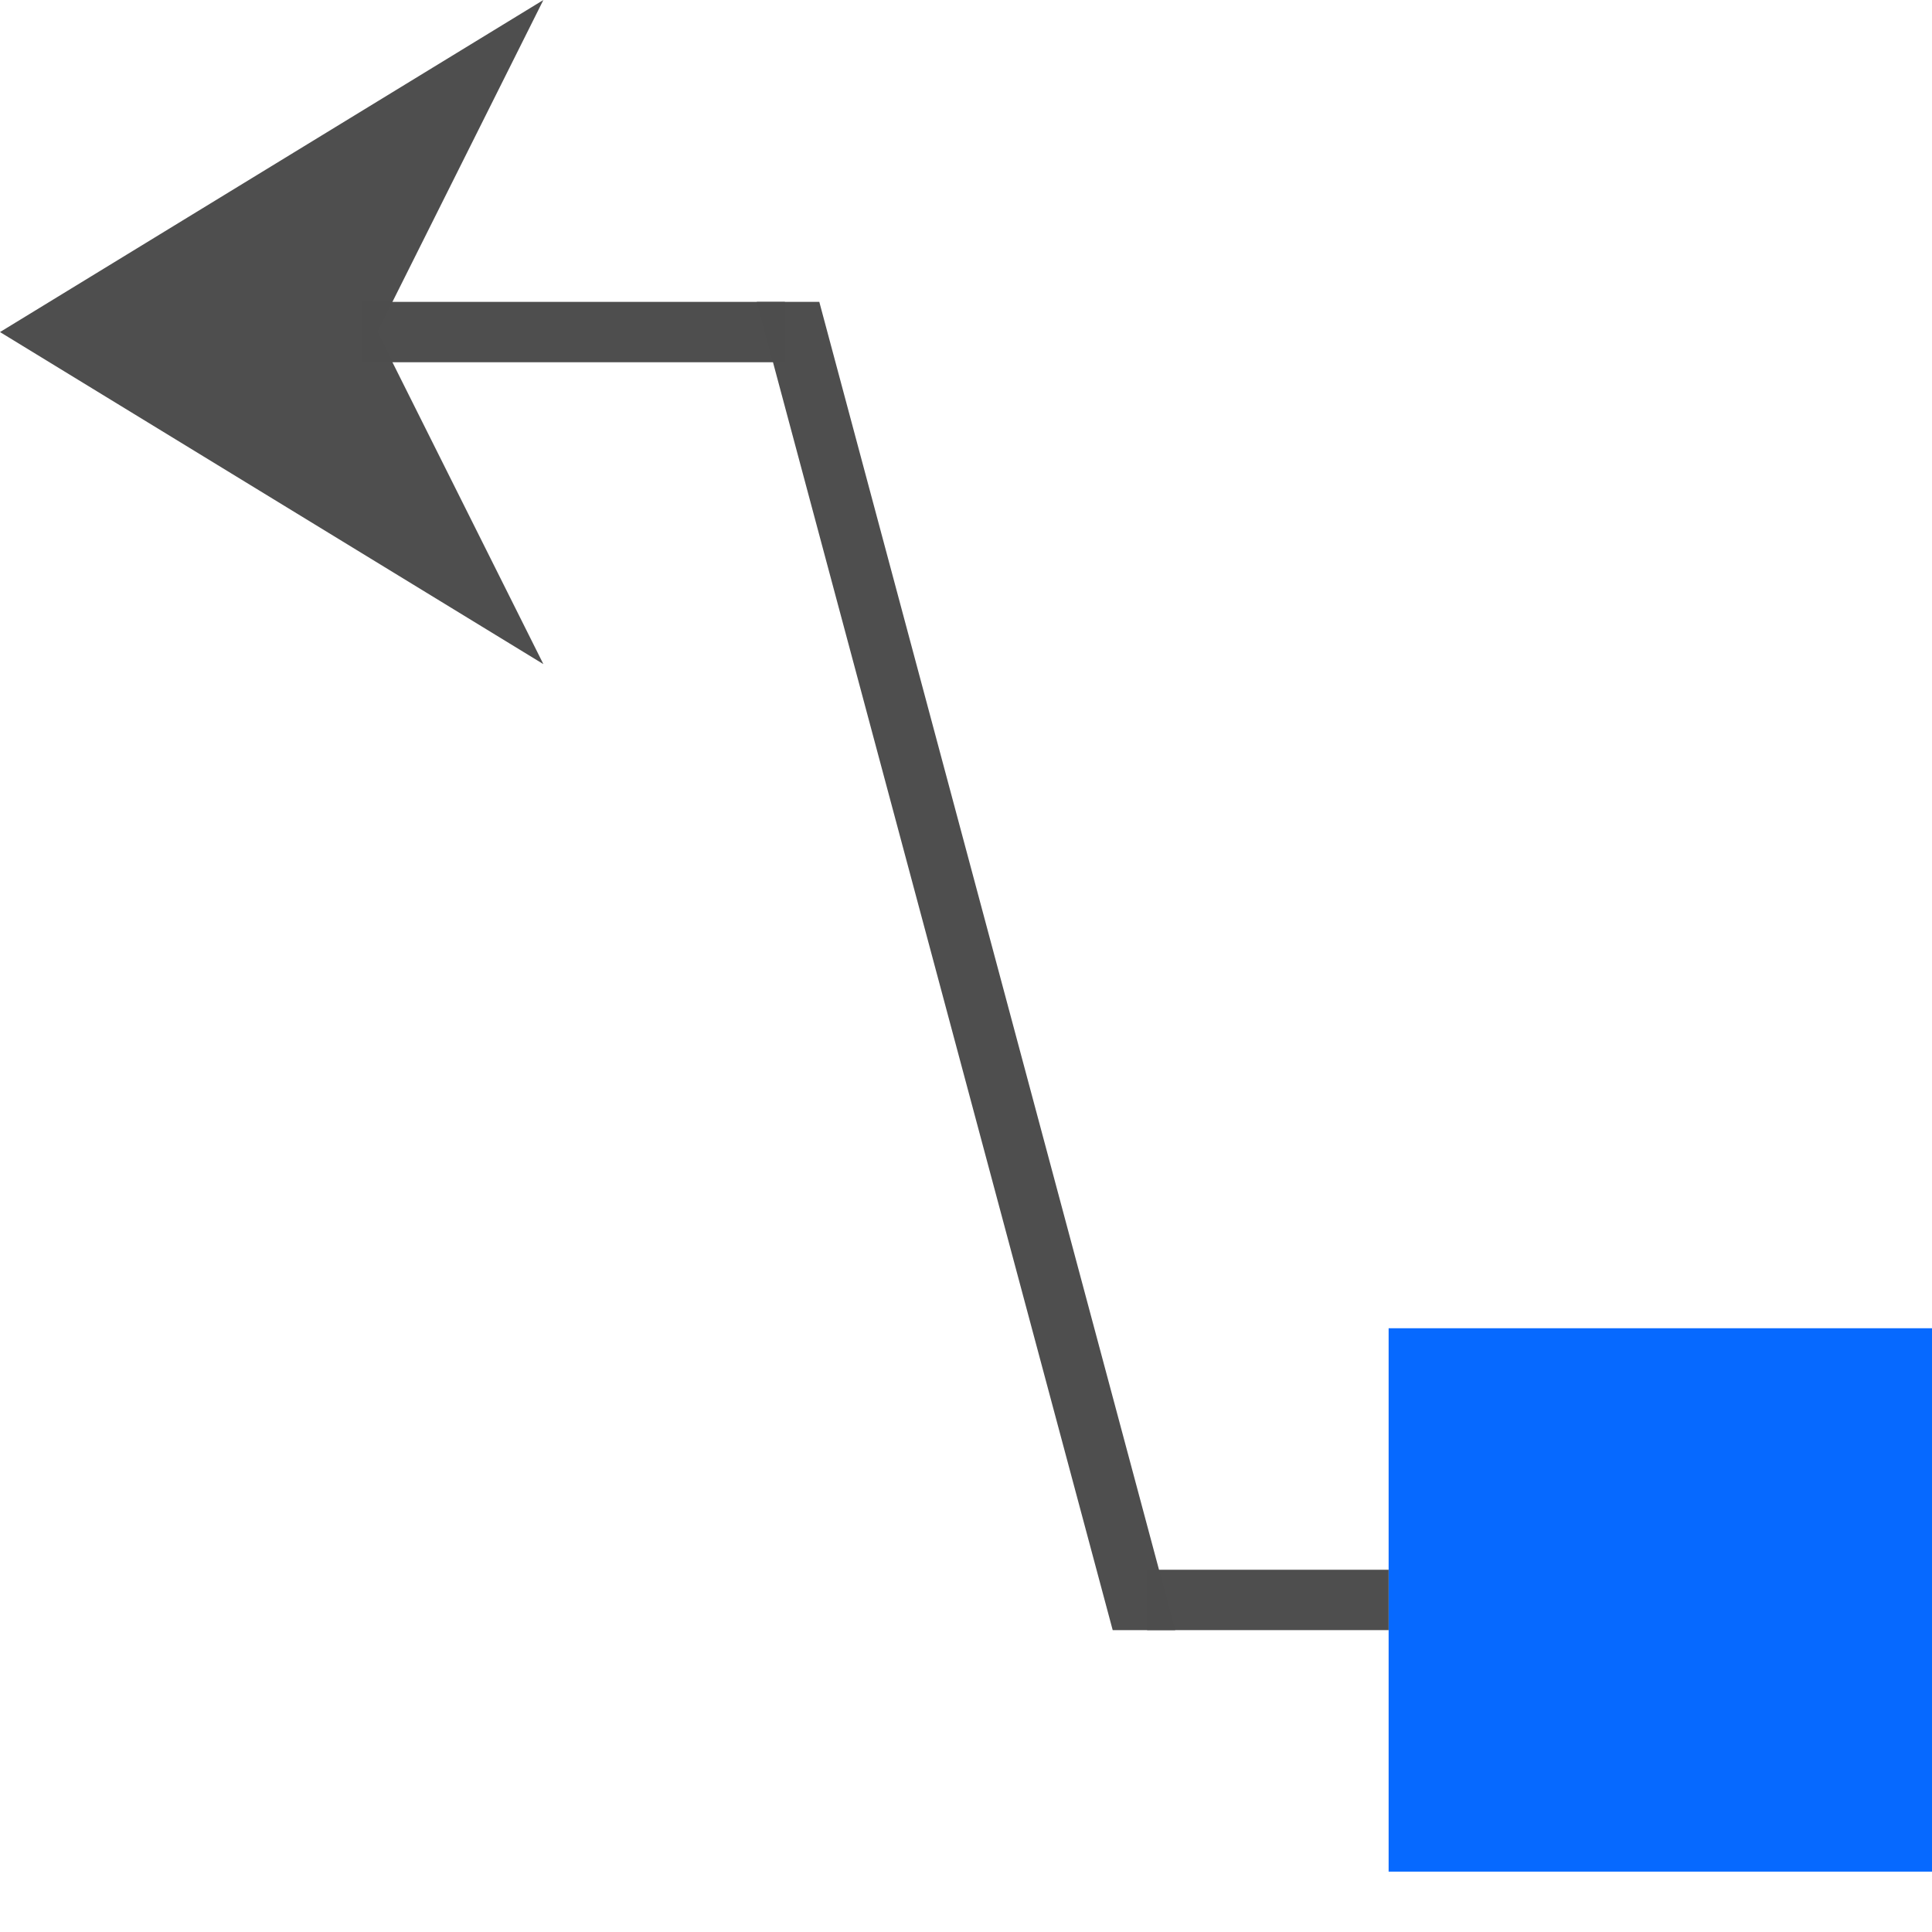
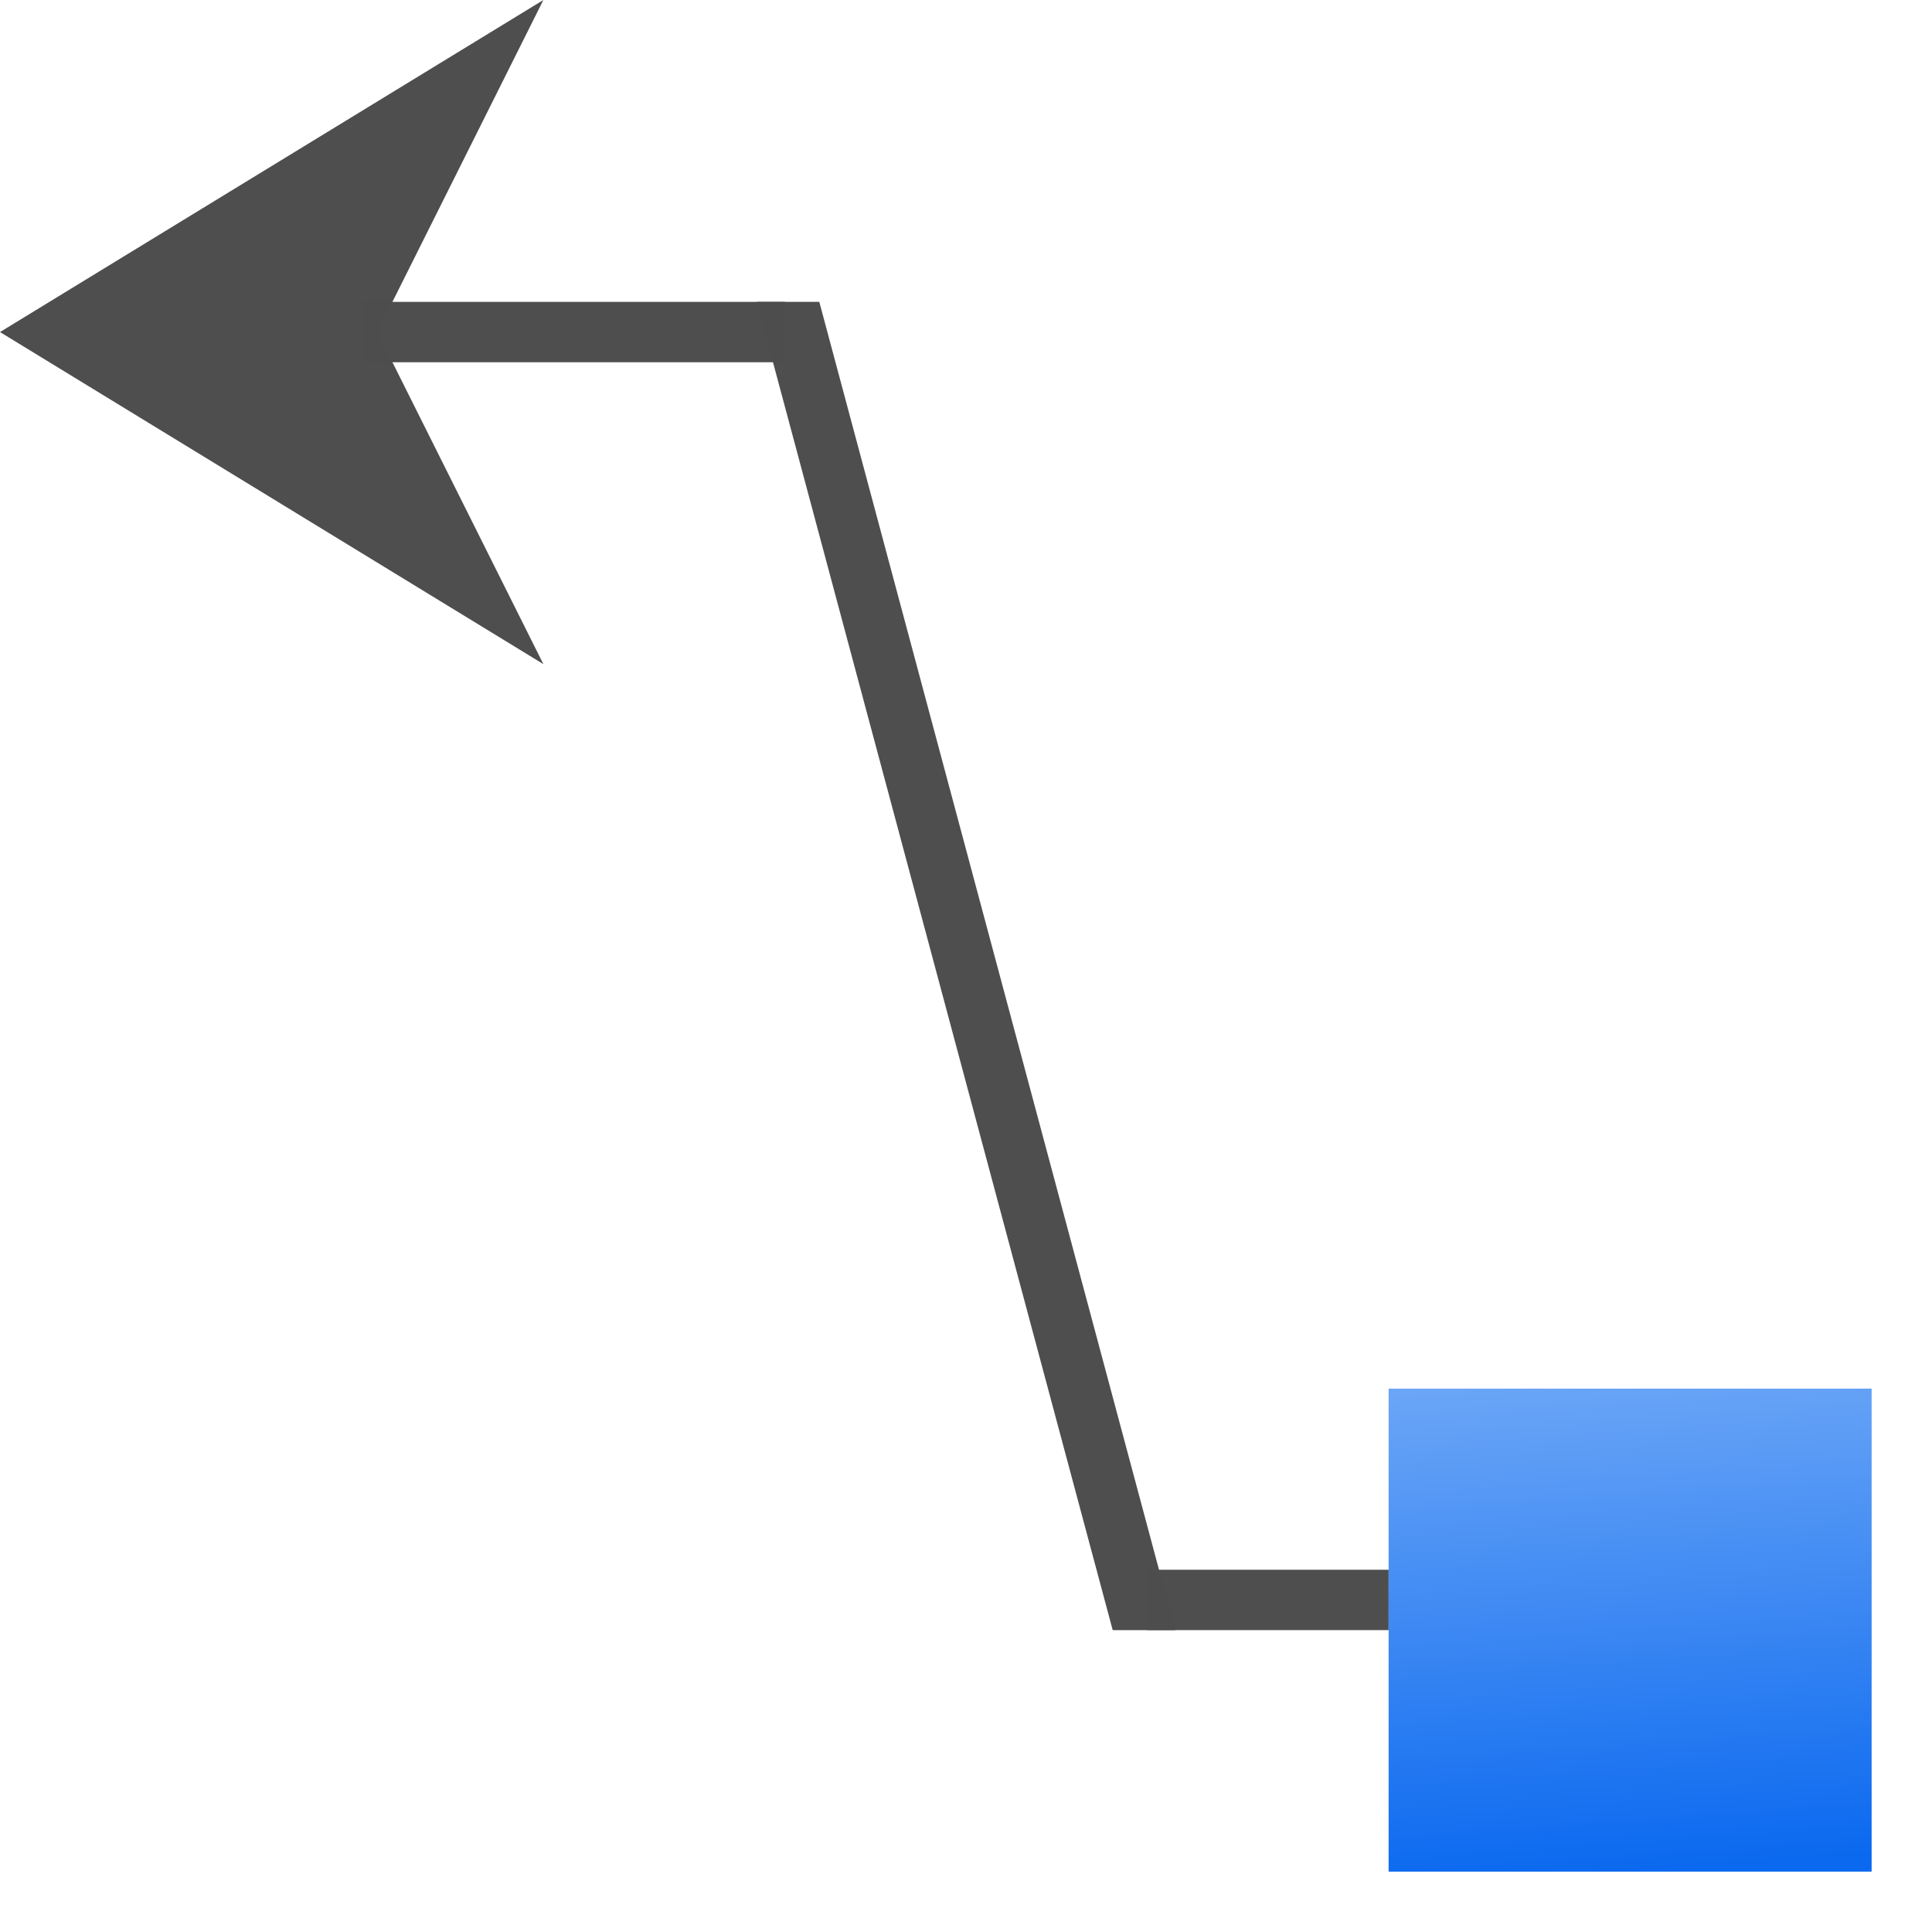
- <svg xmlns="http://www.w3.org/2000/svg" width="128" height="128" id="svg3408" version="1.0">
+ <svg xmlns="http://www.w3.org/2000/svg" xmlns:xlink="http://www.w3.org/1999/xlink" width="128" height="128" id="svg3408" version="1.0">
  <defs id="defs3410">
    <linearGradient id="linearGradient6330">
      <stop id="stop6332" offset="0" style="stop-color:#0968ef;stop-opacity:1;" />
      <stop id="stop6334" offset="1" style="stop-color:#aecffc;stop-opacity:1;" />
    </linearGradient>
+     <linearGradient xlink:href="#linearGradient6330" id="linearGradient6293" x1="20" y1="4" x2="24" y2="60" gradientUnits="userSpaceOnUse" gradientTransform="translate(-128,-128)" />
  </defs>
  <g id="layer1">
    <path style="opacity:0.99;fill:#4d4d4d;fill-opacity:1;stroke:none;stroke-width:4.813;stroke-linecap:square;stroke-linejoin:round;stroke-miterlimit:4;stroke-dasharray:none;stroke-dashoffset:0;stroke-opacity:1" d="M 50.141 20 L 73.719 108 L 77.859 108 L 54.281 20 L 50.141 20 z " id="rect858" />
-     <rect transform="scale(-1)" y="-124" x="-128" height="36" width="36" id="rect9950-3" style="opacity:0.99;fill:#0066ff;fill-opacity:0.984;stroke:none;stroke-width:6;stroke-linecap:square;stroke-linejoin:round;stroke-miterlimit:4;stroke-dasharray:none;stroke-dashoffset:0;stroke-opacity:1" />
    <rect style="opacity:0.99;fill:#4d4d4d;fill-opacity:1;stroke:none;stroke-width:1.522;stroke-linecap:square;stroke-linejoin:round;stroke-miterlimit:4;stroke-dasharray:none;stroke-dashoffset:0;stroke-opacity:1" id="rect858-6" width="28" height="4" x="24" y="20" />
    <rect y="104" x="76" height="4" width="16" id="rect9400" style="opacity:0.99;fill:#4d4d4d;fill-opacity:1;stroke:none;stroke-width:1.522;stroke-linecap:square;stroke-linejoin:round;stroke-miterlimit:4;stroke-dasharray:none;stroke-dashoffset:0;stroke-opacity:1" />
    <path id="path860" d="M 0,22 36,0 25,22 36,44 Z" style="fill:#4d4d4d;fill-opacity:0.992;fill-rule:evenodd;stroke:none;stroke-width:1.25px;stroke-linecap:butt;stroke-linejoin:miter;stroke-opacity:1" />
+     <rect style="opacity:0.99;fill:url(#linearGradient6293);fill-opacity:1;stroke:none;stroke-width:5.333;stroke-linecap:square;stroke-linejoin:round;stroke-miterlimit:4;stroke-dasharray:none;stroke-dashoffset:0;stroke-opacity:1" id="rect9950" width="32" height="32" x="-124" y="-124" transform="scale(-1)" />
  </g>
</svg>
